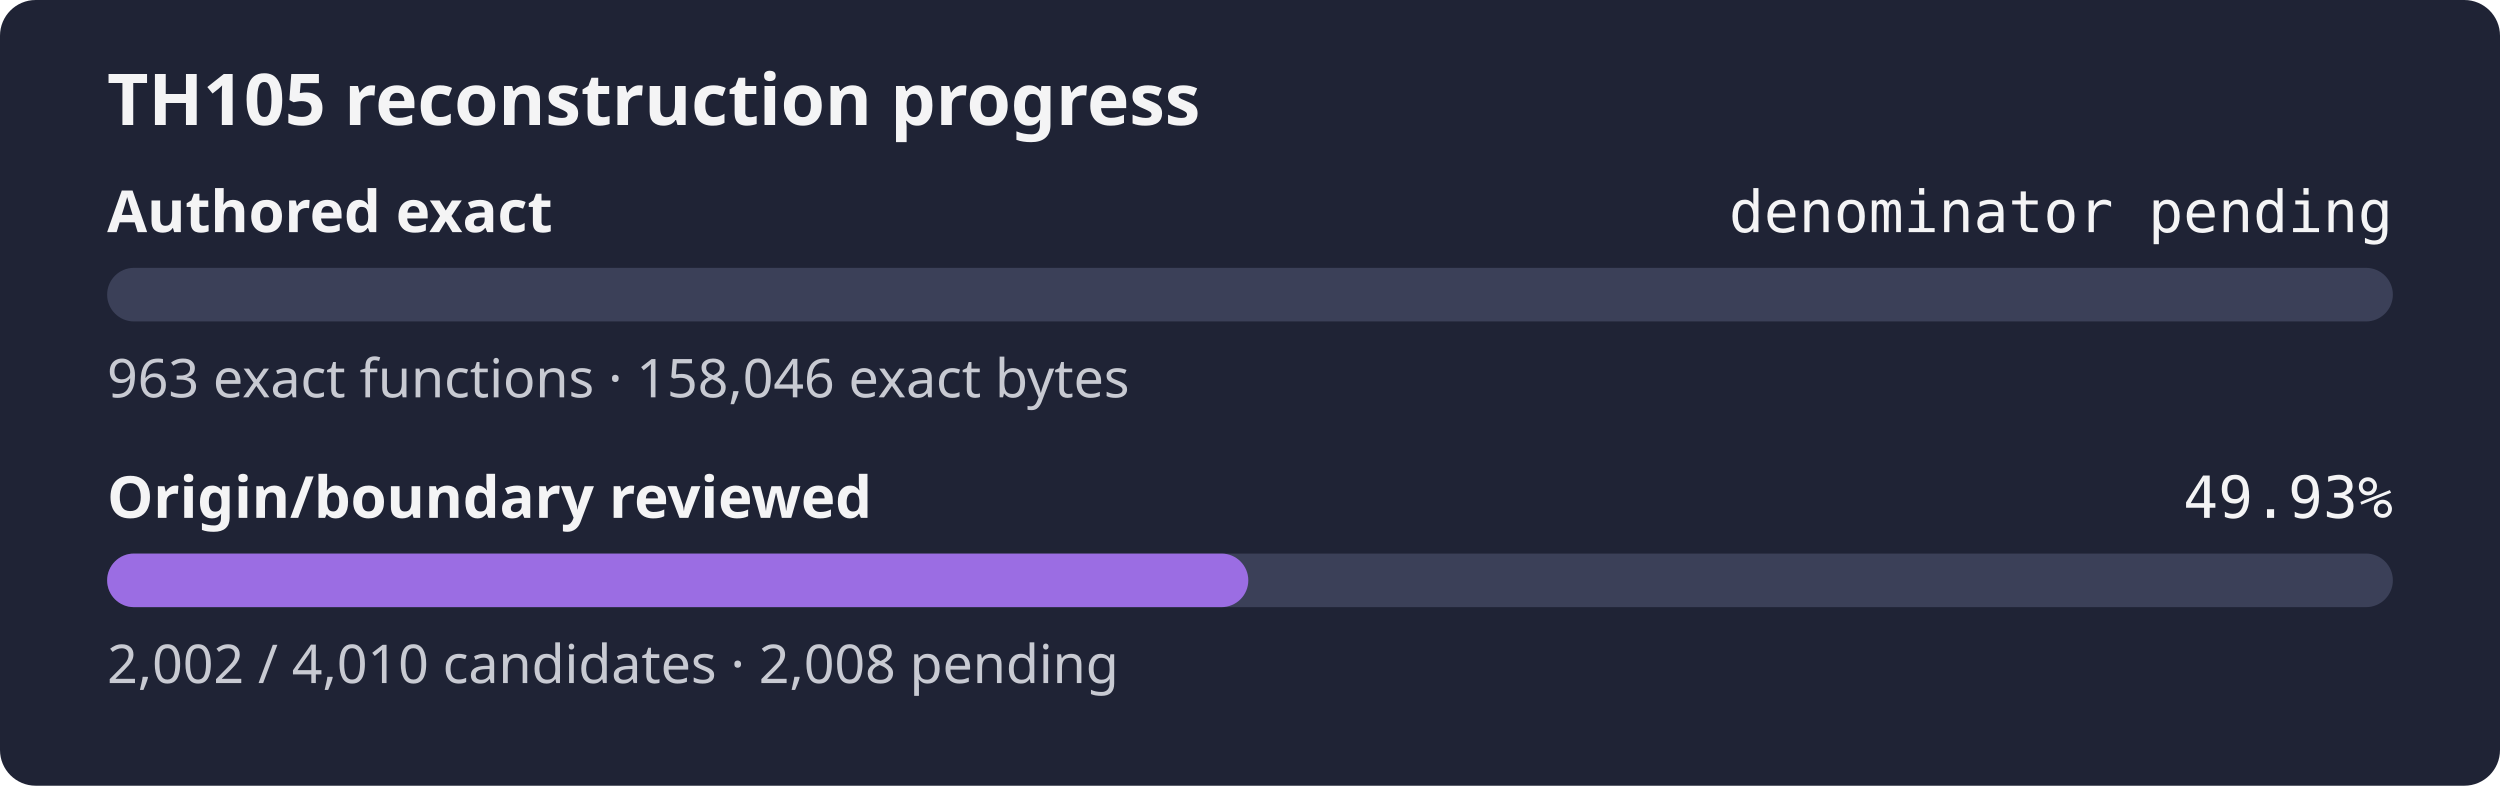
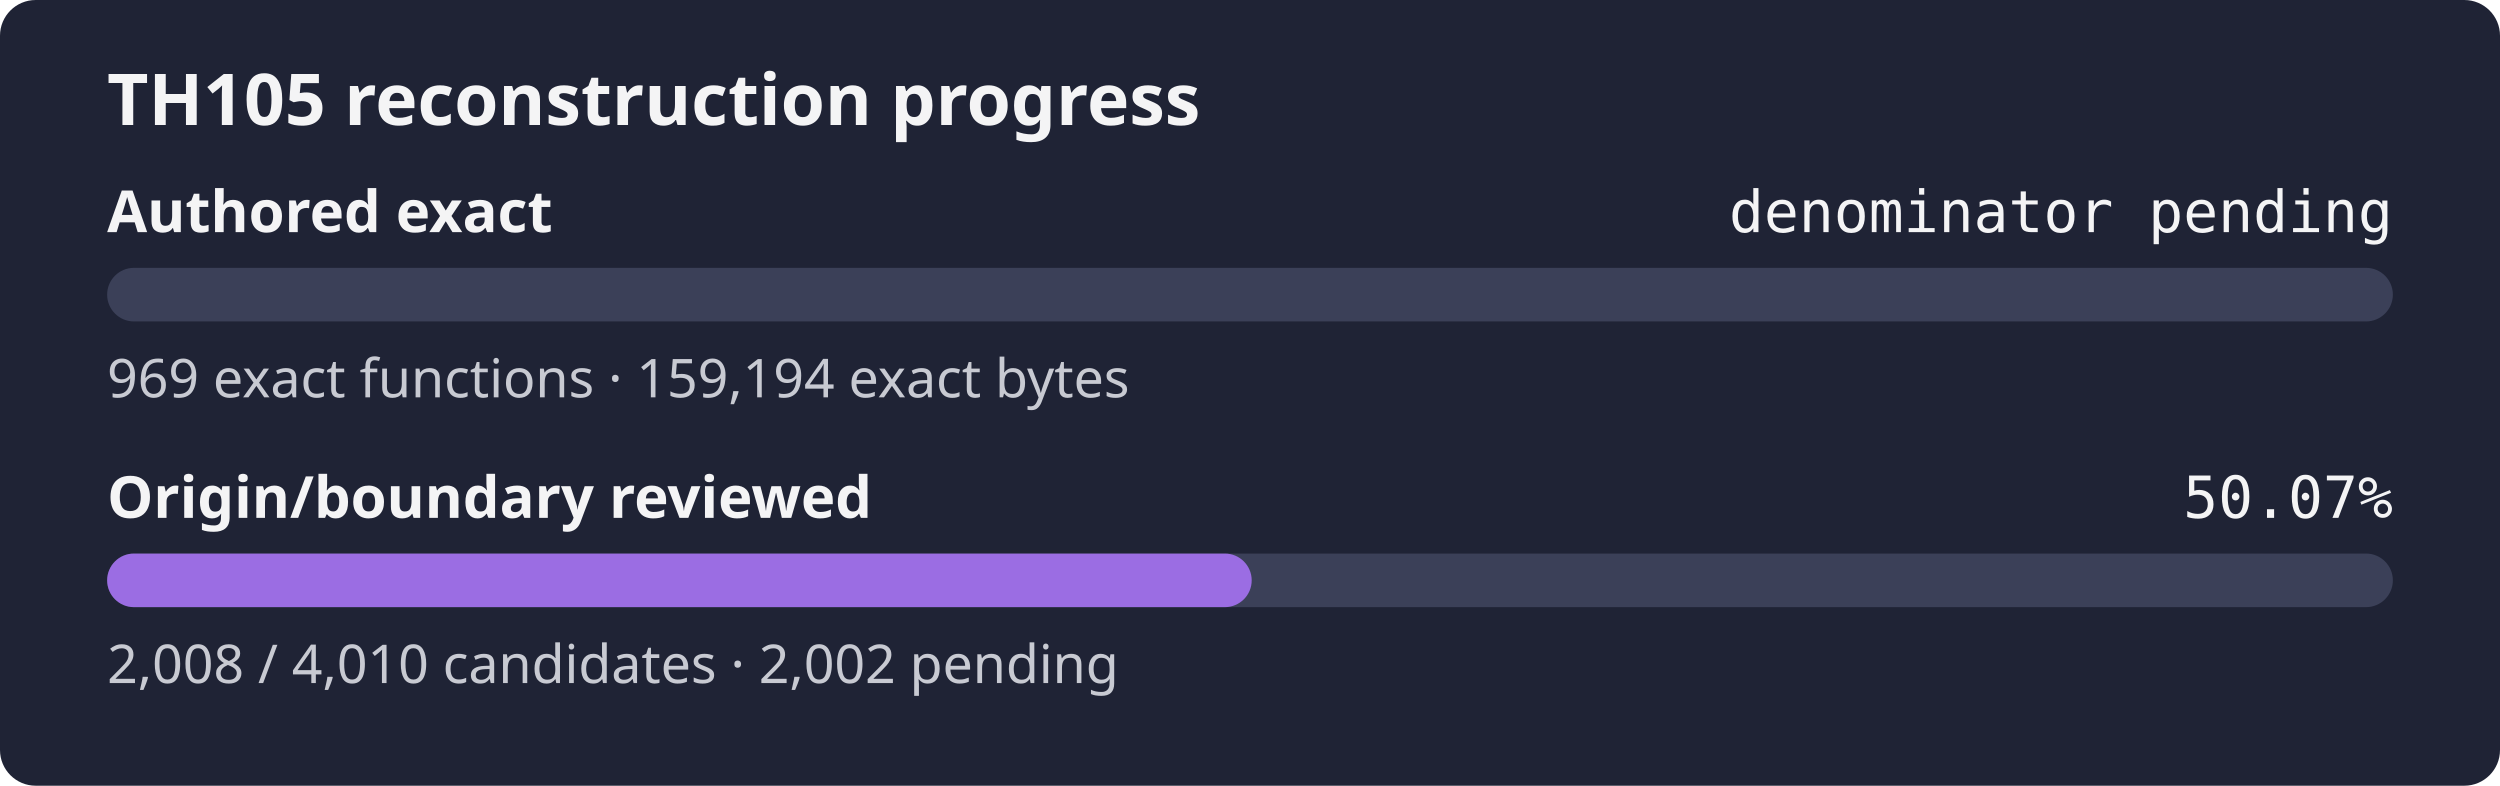
- <svg xmlns="http://www.w3.org/2000/svg" width="560" height="176" role="img" aria-label="TH105 reconstruction progress: authored exact denominator pending, origin review 49.93%">
+ <svg xmlns="http://www.w3.org/2000/svg" width="560" height="176" role="img" aria-label="TH105 reconstruction progress: authored exact denominator pending, origin review 50.07%">
  <rect width="560" height="176" rx="8" fill="#1f2335" />
  <text x="24" y="28" fill="#f4f4f5" font-family="sans-serif" font-size="16" font-weight="600">TH105 reconstruction progress</text>
  <text x="24" y="52" fill="#f4f4f5" font-family="sans-serif" font-size="13" font-weight="600">Authored exact</text>
  <text x="536" y="52" fill="#f4f4f5" text-anchor="end" font-family="monospace" font-size="13">denominator pending</text>
  <rect x="24" y="60" width="512" height="12" rx="6" fill="#3b4058" />
  <rect x="24" y="60" width="0.00" height="12" rx="6" fill="#9b6de3" />
-   <text x="24" y="89" fill="#c8cad2" font-family="sans-serif" font-size="12">963 exact functions · 158,046 exact bytes</text>
+   <text x="24" y="89" fill="#c8cad2" font-family="sans-serif" font-size="12">969 exact functions · 159,194 exact bytes</text>
  <text x="24" y="116" fill="#f4f4f5" font-family="sans-serif" font-size="13" font-weight="600">Origin/boundary reviewed</text>
-   <text x="536" y="116" fill="#f4f4f5" text-anchor="end" font-family="monospace" font-size="13">49.93%</text>
+   <text x="536" y="116" fill="#f4f4f5" text-anchor="end" font-family="monospace" font-size="13">50.07%</text>
  <rect x="24" y="124" width="512" height="12" rx="6" fill="#3b4058" />
-   <rect x="24" y="124" width="255.62" height="12" rx="6" fill="#9b6de3" />
-   <text x="24" y="153" fill="#c8cad2" font-family="sans-serif" font-size="12">2,002 / 4,010 candidates · 2,008 pending</text>
+   <rect x="24" y="124" width="256.38" height="12" rx="6" fill="#9b6de3" />
+   <text x="24" y="153" fill="#c8cad2" font-family="sans-serif" font-size="12">2,008 / 4,010 candidates · 2,002 pending</text>
</svg>
